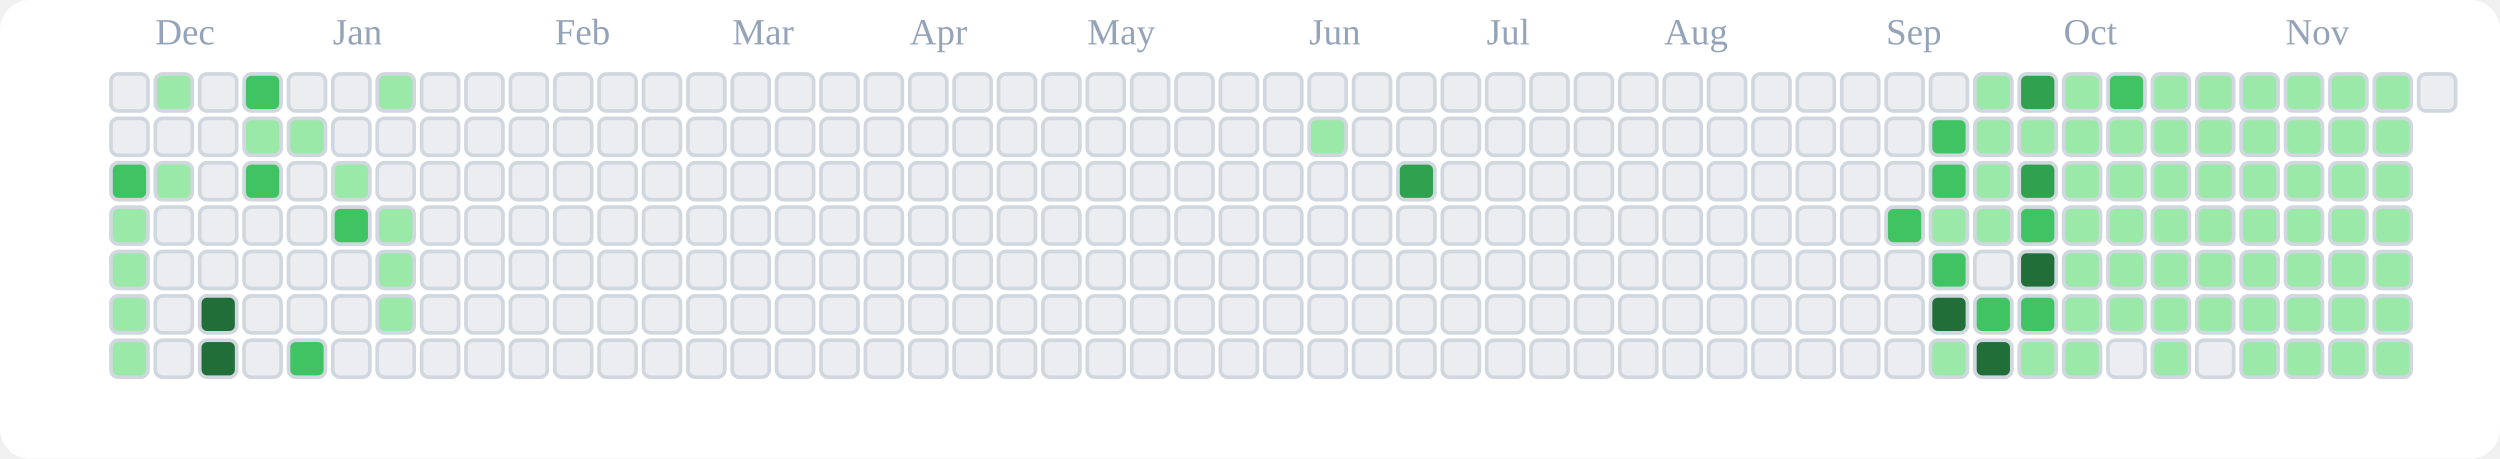
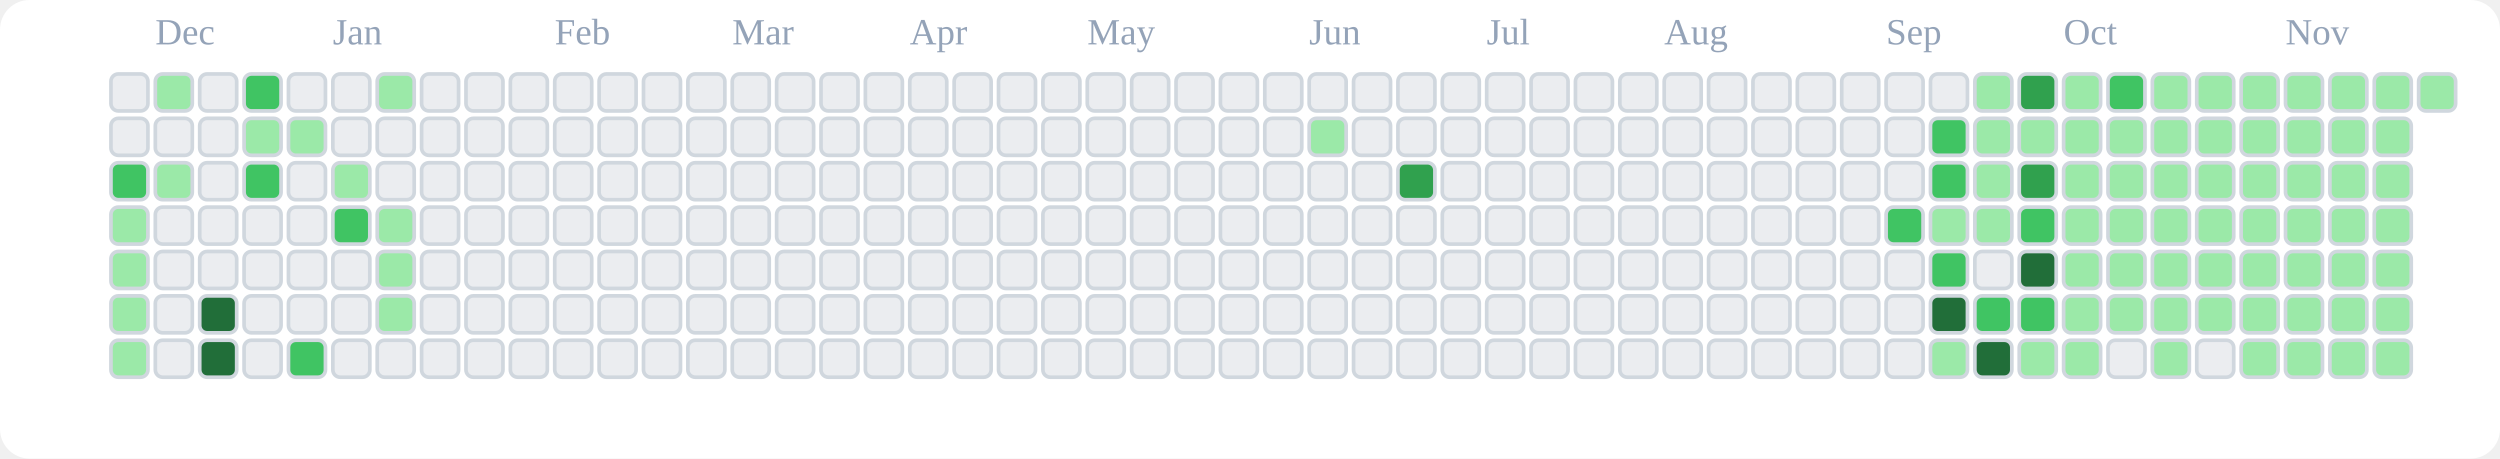
<svg xmlns="http://www.w3.org/2000/svg" viewBox="0 0 676 124" role="img" aria-label="tranhohoangvu Contributions (Light)">
  <rect x="0" y="0" width="676" height="124" fill="#ffffff" rx="8" ry="8" />
  <text x="42" y="12" font-size="10" fill="#94a3b8">Dec</text>
  <text x="90" y="12" font-size="10" fill="#94a3b8">Jan</text>
  <text x="150" y="12" font-size="10" fill="#94a3b8">Feb</text>
  <text x="198" y="12" font-size="10" fill="#94a3b8">Mar</text>
  <text x="246" y="12" font-size="10" fill="#94a3b8">Apr</text>
  <text x="294" y="12" font-size="10" fill="#94a3b8">May</text>
  <text x="354" y="12" font-size="10" fill="#94a3b8">Jun</text>
  <text x="402" y="12" font-size="10" fill="#94a3b8">Jul</text>
  <text x="450" y="12" font-size="10" fill="#94a3b8">Aug</text>
  <text x="510" y="12" font-size="10" fill="#94a3b8">Sep</text>
  <text x="558" y="12" font-size="10" fill="#94a3b8">Oct</text>
  <text x="618" y="12" font-size="10" fill="#94a3b8">Nov</text>
  <rect x="30" y="20" width="10" height="10" rx="2" ry="2" fill="#ebedf0" stroke="#d0d7de" stroke-width="1" />
  <rect x="30" y="32" width="10" height="10" rx="2" ry="2" fill="#ebedf0" stroke="#d0d7de" stroke-width="1" />
  <rect x="30" y="44" width="10" height="10" rx="2" ry="2" fill="#40c463" stroke="#d0d7de" stroke-width="1" />
  <rect x="30" y="56" width="10" height="10" rx="2" ry="2" fill="#9be9a8" stroke="#d0d7de" stroke-width="1" />
  <rect x="30" y="68" width="10" height="10" rx="2" ry="2" fill="#9be9a8" stroke="#d0d7de" stroke-width="1" />
  <rect x="30" y="80" width="10" height="10" rx="2" ry="2" fill="#9be9a8" stroke="#d0d7de" stroke-width="1" />
  <rect x="30" y="92" width="10" height="10" rx="2" ry="2" fill="#9be9a8" stroke="#d0d7de" stroke-width="1" />
  <rect x="42" y="20" width="10" height="10" rx="2" ry="2" fill="#9be9a8" stroke="#d0d7de" stroke-width="1" />
  <rect x="42" y="32" width="10" height="10" rx="2" ry="2" fill="#ebedf0" stroke="#d0d7de" stroke-width="1" />
  <rect x="42" y="44" width="10" height="10" rx="2" ry="2" fill="#9be9a8" stroke="#d0d7de" stroke-width="1" />
  <rect x="42" y="56" width="10" height="10" rx="2" ry="2" fill="#ebedf0" stroke="#d0d7de" stroke-width="1" />
  <rect x="42" y="68" width="10" height="10" rx="2" ry="2" fill="#ebedf0" stroke="#d0d7de" stroke-width="1" />
  <rect x="42" y="80" width="10" height="10" rx="2" ry="2" fill="#ebedf0" stroke="#d0d7de" stroke-width="1" />
  <rect x="42" y="92" width="10" height="10" rx="2" ry="2" fill="#ebedf0" stroke="#d0d7de" stroke-width="1" />
  <rect x="54" y="20" width="10" height="10" rx="2" ry="2" fill="#ebedf0" stroke="#d0d7de" stroke-width="1" />
  <rect x="54" y="32" width="10" height="10" rx="2" ry="2" fill="#ebedf0" stroke="#d0d7de" stroke-width="1" />
  <rect x="54" y="44" width="10" height="10" rx="2" ry="2" fill="#ebedf0" stroke="#d0d7de" stroke-width="1" />
  <rect x="54" y="56" width="10" height="10" rx="2" ry="2" fill="#ebedf0" stroke="#d0d7de" stroke-width="1" />
  <rect x="54" y="68" width="10" height="10" rx="2" ry="2" fill="#ebedf0" stroke="#d0d7de" stroke-width="1" />
  <rect x="54" y="80" width="10" height="10" rx="2" ry="2" fill="#216e39" stroke="#d0d7de" stroke-width="1" />
  <rect x="54" y="92" width="10" height="10" rx="2" ry="2" fill="#216e39" stroke="#d0d7de" stroke-width="1" />
  <rect x="66" y="20" width="10" height="10" rx="2" ry="2" fill="#40c463" stroke="#d0d7de" stroke-width="1" />
  <rect x="66" y="32" width="10" height="10" rx="2" ry="2" fill="#9be9a8" stroke="#d0d7de" stroke-width="1" />
  <rect x="66" y="44" width="10" height="10" rx="2" ry="2" fill="#40c463" stroke="#d0d7de" stroke-width="1" />
  <rect x="66" y="56" width="10" height="10" rx="2" ry="2" fill="#ebedf0" stroke="#d0d7de" stroke-width="1" />
  <rect x="66" y="68" width="10" height="10" rx="2" ry="2" fill="#ebedf0" stroke="#d0d7de" stroke-width="1" />
  <rect x="66" y="80" width="10" height="10" rx="2" ry="2" fill="#ebedf0" stroke="#d0d7de" stroke-width="1" />
  <rect x="66" y="92" width="10" height="10" rx="2" ry="2" fill="#ebedf0" stroke="#d0d7de" stroke-width="1" />
  <rect x="78" y="20" width="10" height="10" rx="2" ry="2" fill="#ebedf0" stroke="#d0d7de" stroke-width="1" />
  <rect x="78" y="32" width="10" height="10" rx="2" ry="2" fill="#9be9a8" stroke="#d0d7de" stroke-width="1" />
  <rect x="78" y="44" width="10" height="10" rx="2" ry="2" fill="#ebedf0" stroke="#d0d7de" stroke-width="1" />
  <rect x="78" y="56" width="10" height="10" rx="2" ry="2" fill="#ebedf0" stroke="#d0d7de" stroke-width="1" />
  <rect x="78" y="68" width="10" height="10" rx="2" ry="2" fill="#ebedf0" stroke="#d0d7de" stroke-width="1" />
  <rect x="78" y="80" width="10" height="10" rx="2" ry="2" fill="#ebedf0" stroke="#d0d7de" stroke-width="1" />
  <rect x="78" y="92" width="10" height="10" rx="2" ry="2" fill="#40c463" stroke="#d0d7de" stroke-width="1" />
  <rect x="90" y="20" width="10" height="10" rx="2" ry="2" fill="#ebedf0" stroke="#d0d7de" stroke-width="1" />
  <rect x="90" y="32" width="10" height="10" rx="2" ry="2" fill="#ebedf0" stroke="#d0d7de" stroke-width="1" />
  <rect x="90" y="44" width="10" height="10" rx="2" ry="2" fill="#9be9a8" stroke="#d0d7de" stroke-width="1" />
  <rect x="90" y="56" width="10" height="10" rx="2" ry="2" fill="#40c463" stroke="#d0d7de" stroke-width="1" />
  <rect x="90" y="68" width="10" height="10" rx="2" ry="2" fill="#ebedf0" stroke="#d0d7de" stroke-width="1" />
  <rect x="90" y="80" width="10" height="10" rx="2" ry="2" fill="#ebedf0" stroke="#d0d7de" stroke-width="1" />
  <rect x="90" y="92" width="10" height="10" rx="2" ry="2" fill="#ebedf0" stroke="#d0d7de" stroke-width="1" />
  <rect x="102" y="20" width="10" height="10" rx="2" ry="2" fill="#9be9a8" stroke="#d0d7de" stroke-width="1" />
  <rect x="102" y="32" width="10" height="10" rx="2" ry="2" fill="#ebedf0" stroke="#d0d7de" stroke-width="1" />
  <rect x="102" y="44" width="10" height="10" rx="2" ry="2" fill="#ebedf0" stroke="#d0d7de" stroke-width="1" />
  <rect x="102" y="56" width="10" height="10" rx="2" ry="2" fill="#9be9a8" stroke="#d0d7de" stroke-width="1" />
  <rect x="102" y="68" width="10" height="10" rx="2" ry="2" fill="#9be9a8" stroke="#d0d7de" stroke-width="1" />
  <rect x="102" y="80" width="10" height="10" rx="2" ry="2" fill="#9be9a8" stroke="#d0d7de" stroke-width="1" />
  <rect x="102" y="92" width="10" height="10" rx="2" ry="2" fill="#ebedf0" stroke="#d0d7de" stroke-width="1" />
  <rect x="114" y="20" width="10" height="10" rx="2" ry="2" fill="#ebedf0" stroke="#d0d7de" stroke-width="1" />
  <rect x="114" y="32" width="10" height="10" rx="2" ry="2" fill="#ebedf0" stroke="#d0d7de" stroke-width="1" />
  <rect x="114" y="44" width="10" height="10" rx="2" ry="2" fill="#ebedf0" stroke="#d0d7de" stroke-width="1" />
  <rect x="114" y="56" width="10" height="10" rx="2" ry="2" fill="#ebedf0" stroke="#d0d7de" stroke-width="1" />
  <rect x="114" y="68" width="10" height="10" rx="2" ry="2" fill="#ebedf0" stroke="#d0d7de" stroke-width="1" />
  <rect x="114" y="80" width="10" height="10" rx="2" ry="2" fill="#ebedf0" stroke="#d0d7de" stroke-width="1" />
  <rect x="114" y="92" width="10" height="10" rx="2" ry="2" fill="#ebedf0" stroke="#d0d7de" stroke-width="1" />
  <rect x="126" y="20" width="10" height="10" rx="2" ry="2" fill="#ebedf0" stroke="#d0d7de" stroke-width="1" />
  <rect x="126" y="32" width="10" height="10" rx="2" ry="2" fill="#ebedf0" stroke="#d0d7de" stroke-width="1" />
  <rect x="126" y="44" width="10" height="10" rx="2" ry="2" fill="#ebedf0" stroke="#d0d7de" stroke-width="1" />
  <rect x="126" y="56" width="10" height="10" rx="2" ry="2" fill="#ebedf0" stroke="#d0d7de" stroke-width="1" />
  <rect x="126" y="68" width="10" height="10" rx="2" ry="2" fill="#ebedf0" stroke="#d0d7de" stroke-width="1" />
  <rect x="126" y="80" width="10" height="10" rx="2" ry="2" fill="#ebedf0" stroke="#d0d7de" stroke-width="1" />
  <rect x="126" y="92" width="10" height="10" rx="2" ry="2" fill="#ebedf0" stroke="#d0d7de" stroke-width="1" />
  <rect x="138" y="20" width="10" height="10" rx="2" ry="2" fill="#ebedf0" stroke="#d0d7de" stroke-width="1" />
  <rect x="138" y="32" width="10" height="10" rx="2" ry="2" fill="#ebedf0" stroke="#d0d7de" stroke-width="1" />
  <rect x="138" y="44" width="10" height="10" rx="2" ry="2" fill="#ebedf0" stroke="#d0d7de" stroke-width="1" />
  <rect x="138" y="56" width="10" height="10" rx="2" ry="2" fill="#ebedf0" stroke="#d0d7de" stroke-width="1" />
  <rect x="138" y="68" width="10" height="10" rx="2" ry="2" fill="#ebedf0" stroke="#d0d7de" stroke-width="1" />
  <rect x="138" y="80" width="10" height="10" rx="2" ry="2" fill="#ebedf0" stroke="#d0d7de" stroke-width="1" />
  <rect x="138" y="92" width="10" height="10" rx="2" ry="2" fill="#ebedf0" stroke="#d0d7de" stroke-width="1" />
  <rect x="150" y="20" width="10" height="10" rx="2" ry="2" fill="#ebedf0" stroke="#d0d7de" stroke-width="1" />
  <rect x="150" y="32" width="10" height="10" rx="2" ry="2" fill="#ebedf0" stroke="#d0d7de" stroke-width="1" />
  <rect x="150" y="44" width="10" height="10" rx="2" ry="2" fill="#ebedf0" stroke="#d0d7de" stroke-width="1" />
  <rect x="150" y="56" width="10" height="10" rx="2" ry="2" fill="#ebedf0" stroke="#d0d7de" stroke-width="1" />
  <rect x="150" y="68" width="10" height="10" rx="2" ry="2" fill="#ebedf0" stroke="#d0d7de" stroke-width="1" />
  <rect x="150" y="80" width="10" height="10" rx="2" ry="2" fill="#ebedf0" stroke="#d0d7de" stroke-width="1" />
  <rect x="150" y="92" width="10" height="10" rx="2" ry="2" fill="#ebedf0" stroke="#d0d7de" stroke-width="1" />
  <rect x="162" y="20" width="10" height="10" rx="2" ry="2" fill="#ebedf0" stroke="#d0d7de" stroke-width="1" />
  <rect x="162" y="32" width="10" height="10" rx="2" ry="2" fill="#ebedf0" stroke="#d0d7de" stroke-width="1" />
  <rect x="162" y="44" width="10" height="10" rx="2" ry="2" fill="#ebedf0" stroke="#d0d7de" stroke-width="1" />
  <rect x="162" y="56" width="10" height="10" rx="2" ry="2" fill="#ebedf0" stroke="#d0d7de" stroke-width="1" />
  <rect x="162" y="68" width="10" height="10" rx="2" ry="2" fill="#ebedf0" stroke="#d0d7de" stroke-width="1" />
  <rect x="162" y="80" width="10" height="10" rx="2" ry="2" fill="#ebedf0" stroke="#d0d7de" stroke-width="1" />
  <rect x="162" y="92" width="10" height="10" rx="2" ry="2" fill="#ebedf0" stroke="#d0d7de" stroke-width="1" />
  <rect x="174" y="20" width="10" height="10" rx="2" ry="2" fill="#ebedf0" stroke="#d0d7de" stroke-width="1" />
  <rect x="174" y="32" width="10" height="10" rx="2" ry="2" fill="#ebedf0" stroke="#d0d7de" stroke-width="1" />
  <rect x="174" y="44" width="10" height="10" rx="2" ry="2" fill="#ebedf0" stroke="#d0d7de" stroke-width="1" />
  <rect x="174" y="56" width="10" height="10" rx="2" ry="2" fill="#ebedf0" stroke="#d0d7de" stroke-width="1" />
  <rect x="174" y="68" width="10" height="10" rx="2" ry="2" fill="#ebedf0" stroke="#d0d7de" stroke-width="1" />
  <rect x="174" y="80" width="10" height="10" rx="2" ry="2" fill="#ebedf0" stroke="#d0d7de" stroke-width="1" />
  <rect x="174" y="92" width="10" height="10" rx="2" ry="2" fill="#ebedf0" stroke="#d0d7de" stroke-width="1" />
  <rect x="186" y="20" width="10" height="10" rx="2" ry="2" fill="#ebedf0" stroke="#d0d7de" stroke-width="1" />
  <rect x="186" y="32" width="10" height="10" rx="2" ry="2" fill="#ebedf0" stroke="#d0d7de" stroke-width="1" />
  <rect x="186" y="44" width="10" height="10" rx="2" ry="2" fill="#ebedf0" stroke="#d0d7de" stroke-width="1" />
  <rect x="186" y="56" width="10" height="10" rx="2" ry="2" fill="#ebedf0" stroke="#d0d7de" stroke-width="1" />
  <rect x="186" y="68" width="10" height="10" rx="2" ry="2" fill="#ebedf0" stroke="#d0d7de" stroke-width="1" />
  <rect x="186" y="80" width="10" height="10" rx="2" ry="2" fill="#ebedf0" stroke="#d0d7de" stroke-width="1" />
  <rect x="186" y="92" width="10" height="10" rx="2" ry="2" fill="#ebedf0" stroke="#d0d7de" stroke-width="1" />
  <rect x="198" y="20" width="10" height="10" rx="2" ry="2" fill="#ebedf0" stroke="#d0d7de" stroke-width="1" />
  <rect x="198" y="32" width="10" height="10" rx="2" ry="2" fill="#ebedf0" stroke="#d0d7de" stroke-width="1" />
  <rect x="198" y="44" width="10" height="10" rx="2" ry="2" fill="#ebedf0" stroke="#d0d7de" stroke-width="1" />
  <rect x="198" y="56" width="10" height="10" rx="2" ry="2" fill="#ebedf0" stroke="#d0d7de" stroke-width="1" />
  <rect x="198" y="68" width="10" height="10" rx="2" ry="2" fill="#ebedf0" stroke="#d0d7de" stroke-width="1" />
  <rect x="198" y="80" width="10" height="10" rx="2" ry="2" fill="#ebedf0" stroke="#d0d7de" stroke-width="1" />
  <rect x="198" y="92" width="10" height="10" rx="2" ry="2" fill="#ebedf0" stroke="#d0d7de" stroke-width="1" />
  <rect x="210" y="20" width="10" height="10" rx="2" ry="2" fill="#ebedf0" stroke="#d0d7de" stroke-width="1" />
  <rect x="210" y="32" width="10" height="10" rx="2" ry="2" fill="#ebedf0" stroke="#d0d7de" stroke-width="1" />
  <rect x="210" y="44" width="10" height="10" rx="2" ry="2" fill="#ebedf0" stroke="#d0d7de" stroke-width="1" />
  <rect x="210" y="56" width="10" height="10" rx="2" ry="2" fill="#ebedf0" stroke="#d0d7de" stroke-width="1" />
  <rect x="210" y="68" width="10" height="10" rx="2" ry="2" fill="#ebedf0" stroke="#d0d7de" stroke-width="1" />
  <rect x="210" y="80" width="10" height="10" rx="2" ry="2" fill="#ebedf0" stroke="#d0d7de" stroke-width="1" />
  <rect x="210" y="92" width="10" height="10" rx="2" ry="2" fill="#ebedf0" stroke="#d0d7de" stroke-width="1" />
  <rect x="222" y="20" width="10" height="10" rx="2" ry="2" fill="#ebedf0" stroke="#d0d7de" stroke-width="1" />
  <rect x="222" y="32" width="10" height="10" rx="2" ry="2" fill="#ebedf0" stroke="#d0d7de" stroke-width="1" />
  <rect x="222" y="44" width="10" height="10" rx="2" ry="2" fill="#ebedf0" stroke="#d0d7de" stroke-width="1" />
  <rect x="222" y="56" width="10" height="10" rx="2" ry="2" fill="#ebedf0" stroke="#d0d7de" stroke-width="1" />
  <rect x="222" y="68" width="10" height="10" rx="2" ry="2" fill="#ebedf0" stroke="#d0d7de" stroke-width="1" />
  <rect x="222" y="80" width="10" height="10" rx="2" ry="2" fill="#ebedf0" stroke="#d0d7de" stroke-width="1" />
  <rect x="222" y="92" width="10" height="10" rx="2" ry="2" fill="#ebedf0" stroke="#d0d7de" stroke-width="1" />
  <rect x="234" y="20" width="10" height="10" rx="2" ry="2" fill="#ebedf0" stroke="#d0d7de" stroke-width="1" />
  <rect x="234" y="32" width="10" height="10" rx="2" ry="2" fill="#ebedf0" stroke="#d0d7de" stroke-width="1" />
  <rect x="234" y="44" width="10" height="10" rx="2" ry="2" fill="#ebedf0" stroke="#d0d7de" stroke-width="1" />
  <rect x="234" y="56" width="10" height="10" rx="2" ry="2" fill="#ebedf0" stroke="#d0d7de" stroke-width="1" />
  <rect x="234" y="68" width="10" height="10" rx="2" ry="2" fill="#ebedf0" stroke="#d0d7de" stroke-width="1" />
  <rect x="234" y="80" width="10" height="10" rx="2" ry="2" fill="#ebedf0" stroke="#d0d7de" stroke-width="1" />
  <rect x="234" y="92" width="10" height="10" rx="2" ry="2" fill="#ebedf0" stroke="#d0d7de" stroke-width="1" />
  <rect x="246" y="20" width="10" height="10" rx="2" ry="2" fill="#ebedf0" stroke="#d0d7de" stroke-width="1" />
  <rect x="246" y="32" width="10" height="10" rx="2" ry="2" fill="#ebedf0" stroke="#d0d7de" stroke-width="1" />
  <rect x="246" y="44" width="10" height="10" rx="2" ry="2" fill="#ebedf0" stroke="#d0d7de" stroke-width="1" />
  <rect x="246" y="56" width="10" height="10" rx="2" ry="2" fill="#ebedf0" stroke="#d0d7de" stroke-width="1" />
  <rect x="246" y="68" width="10" height="10" rx="2" ry="2" fill="#ebedf0" stroke="#d0d7de" stroke-width="1" />
  <rect x="246" y="80" width="10" height="10" rx="2" ry="2" fill="#ebedf0" stroke="#d0d7de" stroke-width="1" />
  <rect x="246" y="92" width="10" height="10" rx="2" ry="2" fill="#ebedf0" stroke="#d0d7de" stroke-width="1" />
  <rect x="258" y="20" width="10" height="10" rx="2" ry="2" fill="#ebedf0" stroke="#d0d7de" stroke-width="1" />
  <rect x="258" y="32" width="10" height="10" rx="2" ry="2" fill="#ebedf0" stroke="#d0d7de" stroke-width="1" />
  <rect x="258" y="44" width="10" height="10" rx="2" ry="2" fill="#ebedf0" stroke="#d0d7de" stroke-width="1" />
  <rect x="258" y="56" width="10" height="10" rx="2" ry="2" fill="#ebedf0" stroke="#d0d7de" stroke-width="1" />
  <rect x="258" y="68" width="10" height="10" rx="2" ry="2" fill="#ebedf0" stroke="#d0d7de" stroke-width="1" />
  <rect x="258" y="80" width="10" height="10" rx="2" ry="2" fill="#ebedf0" stroke="#d0d7de" stroke-width="1" />
  <rect x="258" y="92" width="10" height="10" rx="2" ry="2" fill="#ebedf0" stroke="#d0d7de" stroke-width="1" />
  <rect x="270" y="20" width="10" height="10" rx="2" ry="2" fill="#ebedf0" stroke="#d0d7de" stroke-width="1" />
  <rect x="270" y="32" width="10" height="10" rx="2" ry="2" fill="#ebedf0" stroke="#d0d7de" stroke-width="1" />
  <rect x="270" y="44" width="10" height="10" rx="2" ry="2" fill="#ebedf0" stroke="#d0d7de" stroke-width="1" />
  <rect x="270" y="56" width="10" height="10" rx="2" ry="2" fill="#ebedf0" stroke="#d0d7de" stroke-width="1" />
  <rect x="270" y="68" width="10" height="10" rx="2" ry="2" fill="#ebedf0" stroke="#d0d7de" stroke-width="1" />
  <rect x="270" y="80" width="10" height="10" rx="2" ry="2" fill="#ebedf0" stroke="#d0d7de" stroke-width="1" />
  <rect x="270" y="92" width="10" height="10" rx="2" ry="2" fill="#ebedf0" stroke="#d0d7de" stroke-width="1" />
  <rect x="282" y="20" width="10" height="10" rx="2" ry="2" fill="#ebedf0" stroke="#d0d7de" stroke-width="1" />
  <rect x="282" y="32" width="10" height="10" rx="2" ry="2" fill="#ebedf0" stroke="#d0d7de" stroke-width="1" />
  <rect x="282" y="44" width="10" height="10" rx="2" ry="2" fill="#ebedf0" stroke="#d0d7de" stroke-width="1" />
  <rect x="282" y="56" width="10" height="10" rx="2" ry="2" fill="#ebedf0" stroke="#d0d7de" stroke-width="1" />
  <rect x="282" y="68" width="10" height="10" rx="2" ry="2" fill="#ebedf0" stroke="#d0d7de" stroke-width="1" />
  <rect x="282" y="80" width="10" height="10" rx="2" ry="2" fill="#ebedf0" stroke="#d0d7de" stroke-width="1" />
  <rect x="282" y="92" width="10" height="10" rx="2" ry="2" fill="#ebedf0" stroke="#d0d7de" stroke-width="1" />
  <rect x="294" y="20" width="10" height="10" rx="2" ry="2" fill="#ebedf0" stroke="#d0d7de" stroke-width="1" />
  <rect x="294" y="32" width="10" height="10" rx="2" ry="2" fill="#ebedf0" stroke="#d0d7de" stroke-width="1" />
  <rect x="294" y="44" width="10" height="10" rx="2" ry="2" fill="#ebedf0" stroke="#d0d7de" stroke-width="1" />
  <rect x="294" y="56" width="10" height="10" rx="2" ry="2" fill="#ebedf0" stroke="#d0d7de" stroke-width="1" />
  <rect x="294" y="68" width="10" height="10" rx="2" ry="2" fill="#ebedf0" stroke="#d0d7de" stroke-width="1" />
  <rect x="294" y="80" width="10" height="10" rx="2" ry="2" fill="#ebedf0" stroke="#d0d7de" stroke-width="1" />
  <rect x="294" y="92" width="10" height="10" rx="2" ry="2" fill="#ebedf0" stroke="#d0d7de" stroke-width="1" />
  <rect x="306" y="20" width="10" height="10" rx="2" ry="2" fill="#ebedf0" stroke="#d0d7de" stroke-width="1" />
  <rect x="306" y="32" width="10" height="10" rx="2" ry="2" fill="#ebedf0" stroke="#d0d7de" stroke-width="1" />
  <rect x="306" y="44" width="10" height="10" rx="2" ry="2" fill="#ebedf0" stroke="#d0d7de" stroke-width="1" />
  <rect x="306" y="56" width="10" height="10" rx="2" ry="2" fill="#ebedf0" stroke="#d0d7de" stroke-width="1" />
  <rect x="306" y="68" width="10" height="10" rx="2" ry="2" fill="#ebedf0" stroke="#d0d7de" stroke-width="1" />
  <rect x="306" y="80" width="10" height="10" rx="2" ry="2" fill="#ebedf0" stroke="#d0d7de" stroke-width="1" />
  <rect x="306" y="92" width="10" height="10" rx="2" ry="2" fill="#ebedf0" stroke="#d0d7de" stroke-width="1" />
  <rect x="318" y="20" width="10" height="10" rx="2" ry="2" fill="#ebedf0" stroke="#d0d7de" stroke-width="1" />
  <rect x="318" y="32" width="10" height="10" rx="2" ry="2" fill="#ebedf0" stroke="#d0d7de" stroke-width="1" />
  <rect x="318" y="44" width="10" height="10" rx="2" ry="2" fill="#ebedf0" stroke="#d0d7de" stroke-width="1" />
  <rect x="318" y="56" width="10" height="10" rx="2" ry="2" fill="#ebedf0" stroke="#d0d7de" stroke-width="1" />
  <rect x="318" y="68" width="10" height="10" rx="2" ry="2" fill="#ebedf0" stroke="#d0d7de" stroke-width="1" />
  <rect x="318" y="80" width="10" height="10" rx="2" ry="2" fill="#ebedf0" stroke="#d0d7de" stroke-width="1" />
  <rect x="318" y="92" width="10" height="10" rx="2" ry="2" fill="#ebedf0" stroke="#d0d7de" stroke-width="1" />
  <rect x="330" y="20" width="10" height="10" rx="2" ry="2" fill="#ebedf0" stroke="#d0d7de" stroke-width="1" />
  <rect x="330" y="32" width="10" height="10" rx="2" ry="2" fill="#ebedf0" stroke="#d0d7de" stroke-width="1" />
  <rect x="330" y="44" width="10" height="10" rx="2" ry="2" fill="#ebedf0" stroke="#d0d7de" stroke-width="1" />
  <rect x="330" y="56" width="10" height="10" rx="2" ry="2" fill="#ebedf0" stroke="#d0d7de" stroke-width="1" />
  <rect x="330" y="68" width="10" height="10" rx="2" ry="2" fill="#ebedf0" stroke="#d0d7de" stroke-width="1" />
  <rect x="330" y="80" width="10" height="10" rx="2" ry="2" fill="#ebedf0" stroke="#d0d7de" stroke-width="1" />
  <rect x="330" y="92" width="10" height="10" rx="2" ry="2" fill="#ebedf0" stroke="#d0d7de" stroke-width="1" />
  <rect x="342" y="20" width="10" height="10" rx="2" ry="2" fill="#ebedf0" stroke="#d0d7de" stroke-width="1" />
  <rect x="342" y="32" width="10" height="10" rx="2" ry="2" fill="#ebedf0" stroke="#d0d7de" stroke-width="1" />
  <rect x="342" y="44" width="10" height="10" rx="2" ry="2" fill="#ebedf0" stroke="#d0d7de" stroke-width="1" />
  <rect x="342" y="56" width="10" height="10" rx="2" ry="2" fill="#ebedf0" stroke="#d0d7de" stroke-width="1" />
  <rect x="342" y="68" width="10" height="10" rx="2" ry="2" fill="#ebedf0" stroke="#d0d7de" stroke-width="1" />
  <rect x="342" y="80" width="10" height="10" rx="2" ry="2" fill="#ebedf0" stroke="#d0d7de" stroke-width="1" />
  <rect x="342" y="92" width="10" height="10" rx="2" ry="2" fill="#ebedf0" stroke="#d0d7de" stroke-width="1" />
  <rect x="354" y="20" width="10" height="10" rx="2" ry="2" fill="#ebedf0" stroke="#d0d7de" stroke-width="1" />
  <rect x="354" y="32" width="10" height="10" rx="2" ry="2" fill="#9be9a8" stroke="#d0d7de" stroke-width="1" />
  <rect x="354" y="44" width="10" height="10" rx="2" ry="2" fill="#ebedf0" stroke="#d0d7de" stroke-width="1" />
  <rect x="354" y="56" width="10" height="10" rx="2" ry="2" fill="#ebedf0" stroke="#d0d7de" stroke-width="1" />
  <rect x="354" y="68" width="10" height="10" rx="2" ry="2" fill="#ebedf0" stroke="#d0d7de" stroke-width="1" />
  <rect x="354" y="80" width="10" height="10" rx="2" ry="2" fill="#ebedf0" stroke="#d0d7de" stroke-width="1" />
  <rect x="354" y="92" width="10" height="10" rx="2" ry="2" fill="#ebedf0" stroke="#d0d7de" stroke-width="1" />
  <rect x="366" y="20" width="10" height="10" rx="2" ry="2" fill="#ebedf0" stroke="#d0d7de" stroke-width="1" />
  <rect x="366" y="32" width="10" height="10" rx="2" ry="2" fill="#ebedf0" stroke="#d0d7de" stroke-width="1" />
  <rect x="366" y="44" width="10" height="10" rx="2" ry="2" fill="#ebedf0" stroke="#d0d7de" stroke-width="1" />
  <rect x="366" y="56" width="10" height="10" rx="2" ry="2" fill="#ebedf0" stroke="#d0d7de" stroke-width="1" />
  <rect x="366" y="68" width="10" height="10" rx="2" ry="2" fill="#ebedf0" stroke="#d0d7de" stroke-width="1" />
  <rect x="366" y="80" width="10" height="10" rx="2" ry="2" fill="#ebedf0" stroke="#d0d7de" stroke-width="1" />
  <rect x="366" y="92" width="10" height="10" rx="2" ry="2" fill="#ebedf0" stroke="#d0d7de" stroke-width="1" />
  <rect x="378" y="20" width="10" height="10" rx="2" ry="2" fill="#ebedf0" stroke="#d0d7de" stroke-width="1" />
  <rect x="378" y="32" width="10" height="10" rx="2" ry="2" fill="#ebedf0" stroke="#d0d7de" stroke-width="1" />
  <rect x="378" y="44" width="10" height="10" rx="2" ry="2" fill="#30a14e" stroke="#d0d7de" stroke-width="1" />
  <rect x="378" y="56" width="10" height="10" rx="2" ry="2" fill="#ebedf0" stroke="#d0d7de" stroke-width="1" />
  <rect x="378" y="68" width="10" height="10" rx="2" ry="2" fill="#ebedf0" stroke="#d0d7de" stroke-width="1" />
  <rect x="378" y="80" width="10" height="10" rx="2" ry="2" fill="#ebedf0" stroke="#d0d7de" stroke-width="1" />
  <rect x="378" y="92" width="10" height="10" rx="2" ry="2" fill="#ebedf0" stroke="#d0d7de" stroke-width="1" />
  <rect x="390" y="20" width="10" height="10" rx="2" ry="2" fill="#ebedf0" stroke="#d0d7de" stroke-width="1" />
  <rect x="390" y="32" width="10" height="10" rx="2" ry="2" fill="#ebedf0" stroke="#d0d7de" stroke-width="1" />
  <rect x="390" y="44" width="10" height="10" rx="2" ry="2" fill="#ebedf0" stroke="#d0d7de" stroke-width="1" />
  <rect x="390" y="56" width="10" height="10" rx="2" ry="2" fill="#ebedf0" stroke="#d0d7de" stroke-width="1" />
  <rect x="390" y="68" width="10" height="10" rx="2" ry="2" fill="#ebedf0" stroke="#d0d7de" stroke-width="1" />
  <rect x="390" y="80" width="10" height="10" rx="2" ry="2" fill="#ebedf0" stroke="#d0d7de" stroke-width="1" />
  <rect x="390" y="92" width="10" height="10" rx="2" ry="2" fill="#ebedf0" stroke="#d0d7de" stroke-width="1" />
  <rect x="402" y="20" width="10" height="10" rx="2" ry="2" fill="#ebedf0" stroke="#d0d7de" stroke-width="1" />
  <rect x="402" y="32" width="10" height="10" rx="2" ry="2" fill="#ebedf0" stroke="#d0d7de" stroke-width="1" />
  <rect x="402" y="44" width="10" height="10" rx="2" ry="2" fill="#ebedf0" stroke="#d0d7de" stroke-width="1" />
  <rect x="402" y="56" width="10" height="10" rx="2" ry="2" fill="#ebedf0" stroke="#d0d7de" stroke-width="1" />
  <rect x="402" y="68" width="10" height="10" rx="2" ry="2" fill="#ebedf0" stroke="#d0d7de" stroke-width="1" />
  <rect x="402" y="80" width="10" height="10" rx="2" ry="2" fill="#ebedf0" stroke="#d0d7de" stroke-width="1" />
  <rect x="402" y="92" width="10" height="10" rx="2" ry="2" fill="#ebedf0" stroke="#d0d7de" stroke-width="1" />
  <rect x="414" y="20" width="10" height="10" rx="2" ry="2" fill="#ebedf0" stroke="#d0d7de" stroke-width="1" />
  <rect x="414" y="32" width="10" height="10" rx="2" ry="2" fill="#ebedf0" stroke="#d0d7de" stroke-width="1" />
  <rect x="414" y="44" width="10" height="10" rx="2" ry="2" fill="#ebedf0" stroke="#d0d7de" stroke-width="1" />
  <rect x="414" y="56" width="10" height="10" rx="2" ry="2" fill="#ebedf0" stroke="#d0d7de" stroke-width="1" />
  <rect x="414" y="68" width="10" height="10" rx="2" ry="2" fill="#ebedf0" stroke="#d0d7de" stroke-width="1" />
  <rect x="414" y="80" width="10" height="10" rx="2" ry="2" fill="#ebedf0" stroke="#d0d7de" stroke-width="1" />
  <rect x="414" y="92" width="10" height="10" rx="2" ry="2" fill="#ebedf0" stroke="#d0d7de" stroke-width="1" />
  <rect x="426" y="20" width="10" height="10" rx="2" ry="2" fill="#ebedf0" stroke="#d0d7de" stroke-width="1" />
  <rect x="426" y="32" width="10" height="10" rx="2" ry="2" fill="#ebedf0" stroke="#d0d7de" stroke-width="1" />
  <rect x="426" y="44" width="10" height="10" rx="2" ry="2" fill="#ebedf0" stroke="#d0d7de" stroke-width="1" />
  <rect x="426" y="56" width="10" height="10" rx="2" ry="2" fill="#ebedf0" stroke="#d0d7de" stroke-width="1" />
  <rect x="426" y="68" width="10" height="10" rx="2" ry="2" fill="#ebedf0" stroke="#d0d7de" stroke-width="1" />
  <rect x="426" y="80" width="10" height="10" rx="2" ry="2" fill="#ebedf0" stroke="#d0d7de" stroke-width="1" />
  <rect x="426" y="92" width="10" height="10" rx="2" ry="2" fill="#ebedf0" stroke="#d0d7de" stroke-width="1" />
  <rect x="438" y="20" width="10" height="10" rx="2" ry="2" fill="#ebedf0" stroke="#d0d7de" stroke-width="1" />
  <rect x="438" y="32" width="10" height="10" rx="2" ry="2" fill="#ebedf0" stroke="#d0d7de" stroke-width="1" />
  <rect x="438" y="44" width="10" height="10" rx="2" ry="2" fill="#ebedf0" stroke="#d0d7de" stroke-width="1" />
  <rect x="438" y="56" width="10" height="10" rx="2" ry="2" fill="#ebedf0" stroke="#d0d7de" stroke-width="1" />
  <rect x="438" y="68" width="10" height="10" rx="2" ry="2" fill="#ebedf0" stroke="#d0d7de" stroke-width="1" />
  <rect x="438" y="80" width="10" height="10" rx="2" ry="2" fill="#ebedf0" stroke="#d0d7de" stroke-width="1" />
  <rect x="438" y="92" width="10" height="10" rx="2" ry="2" fill="#ebedf0" stroke="#d0d7de" stroke-width="1" />
  <rect x="450" y="20" width="10" height="10" rx="2" ry="2" fill="#ebedf0" stroke="#d0d7de" stroke-width="1" />
  <rect x="450" y="32" width="10" height="10" rx="2" ry="2" fill="#ebedf0" stroke="#d0d7de" stroke-width="1" />
  <rect x="450" y="44" width="10" height="10" rx="2" ry="2" fill="#ebedf0" stroke="#d0d7de" stroke-width="1" />
  <rect x="450" y="56" width="10" height="10" rx="2" ry="2" fill="#ebedf0" stroke="#d0d7de" stroke-width="1" />
  <rect x="450" y="68" width="10" height="10" rx="2" ry="2" fill="#ebedf0" stroke="#d0d7de" stroke-width="1" />
  <rect x="450" y="80" width="10" height="10" rx="2" ry="2" fill="#ebedf0" stroke="#d0d7de" stroke-width="1" />
  <rect x="450" y="92" width="10" height="10" rx="2" ry="2" fill="#ebedf0" stroke="#d0d7de" stroke-width="1" />
  <rect x="462" y="20" width="10" height="10" rx="2" ry="2" fill="#ebedf0" stroke="#d0d7de" stroke-width="1" />
  <rect x="462" y="32" width="10" height="10" rx="2" ry="2" fill="#ebedf0" stroke="#d0d7de" stroke-width="1" />
  <rect x="462" y="44" width="10" height="10" rx="2" ry="2" fill="#ebedf0" stroke="#d0d7de" stroke-width="1" />
  <rect x="462" y="56" width="10" height="10" rx="2" ry="2" fill="#ebedf0" stroke="#d0d7de" stroke-width="1" />
  <rect x="462" y="68" width="10" height="10" rx="2" ry="2" fill="#ebedf0" stroke="#d0d7de" stroke-width="1" />
  <rect x="462" y="80" width="10" height="10" rx="2" ry="2" fill="#ebedf0" stroke="#d0d7de" stroke-width="1" />
  <rect x="462" y="92" width="10" height="10" rx="2" ry="2" fill="#ebedf0" stroke="#d0d7de" stroke-width="1" />
  <rect x="474" y="20" width="10" height="10" rx="2" ry="2" fill="#ebedf0" stroke="#d0d7de" stroke-width="1" />
  <rect x="474" y="32" width="10" height="10" rx="2" ry="2" fill="#ebedf0" stroke="#d0d7de" stroke-width="1" />
  <rect x="474" y="44" width="10" height="10" rx="2" ry="2" fill="#ebedf0" stroke="#d0d7de" stroke-width="1" />
  <rect x="474" y="56" width="10" height="10" rx="2" ry="2" fill="#ebedf0" stroke="#d0d7de" stroke-width="1" />
  <rect x="474" y="68" width="10" height="10" rx="2" ry="2" fill="#ebedf0" stroke="#d0d7de" stroke-width="1" />
  <rect x="474" y="80" width="10" height="10" rx="2" ry="2" fill="#ebedf0" stroke="#d0d7de" stroke-width="1" />
  <rect x="474" y="92" width="10" height="10" rx="2" ry="2" fill="#ebedf0" stroke="#d0d7de" stroke-width="1" />
  <rect x="486" y="20" width="10" height="10" rx="2" ry="2" fill="#ebedf0" stroke="#d0d7de" stroke-width="1" />
  <rect x="486" y="32" width="10" height="10" rx="2" ry="2" fill="#ebedf0" stroke="#d0d7de" stroke-width="1" />
  <rect x="486" y="44" width="10" height="10" rx="2" ry="2" fill="#ebedf0" stroke="#d0d7de" stroke-width="1" />
  <rect x="486" y="56" width="10" height="10" rx="2" ry="2" fill="#ebedf0" stroke="#d0d7de" stroke-width="1" />
  <rect x="486" y="68" width="10" height="10" rx="2" ry="2" fill="#ebedf0" stroke="#d0d7de" stroke-width="1" />
  <rect x="486" y="80" width="10" height="10" rx="2" ry="2" fill="#ebedf0" stroke="#d0d7de" stroke-width="1" />
  <rect x="486" y="92" width="10" height="10" rx="2" ry="2" fill="#ebedf0" stroke="#d0d7de" stroke-width="1" />
  <rect x="498" y="20" width="10" height="10" rx="2" ry="2" fill="#ebedf0" stroke="#d0d7de" stroke-width="1" />
  <rect x="498" y="32" width="10" height="10" rx="2" ry="2" fill="#ebedf0" stroke="#d0d7de" stroke-width="1" />
  <rect x="498" y="44" width="10" height="10" rx="2" ry="2" fill="#ebedf0" stroke="#d0d7de" stroke-width="1" />
  <rect x="498" y="56" width="10" height="10" rx="2" ry="2" fill="#ebedf0" stroke="#d0d7de" stroke-width="1" />
  <rect x="498" y="68" width="10" height="10" rx="2" ry="2" fill="#ebedf0" stroke="#d0d7de" stroke-width="1" />
  <rect x="498" y="80" width="10" height="10" rx="2" ry="2" fill="#ebedf0" stroke="#d0d7de" stroke-width="1" />
  <rect x="498" y="92" width="10" height="10" rx="2" ry="2" fill="#ebedf0" stroke="#d0d7de" stroke-width="1" />
  <rect x="510" y="20" width="10" height="10" rx="2" ry="2" fill="#ebedf0" stroke="#d0d7de" stroke-width="1" />
  <rect x="510" y="32" width="10" height="10" rx="2" ry="2" fill="#ebedf0" stroke="#d0d7de" stroke-width="1" />
  <rect x="510" y="44" width="10" height="10" rx="2" ry="2" fill="#ebedf0" stroke="#d0d7de" stroke-width="1" />
  <rect x="510" y="56" width="10" height="10" rx="2" ry="2" fill="#40c463" stroke="#d0d7de" stroke-width="1" />
  <rect x="510" y="68" width="10" height="10" rx="2" ry="2" fill="#ebedf0" stroke="#d0d7de" stroke-width="1" />
  <rect x="510" y="80" width="10" height="10" rx="2" ry="2" fill="#ebedf0" stroke="#d0d7de" stroke-width="1" />
  <rect x="510" y="92" width="10" height="10" rx="2" ry="2" fill="#ebedf0" stroke="#d0d7de" stroke-width="1" />
  <rect x="522" y="20" width="10" height="10" rx="2" ry="2" fill="#ebedf0" stroke="#d0d7de" stroke-width="1" />
  <rect x="522" y="32" width="10" height="10" rx="2" ry="2" fill="#40c463" stroke="#d0d7de" stroke-width="1" />
  <rect x="522" y="44" width="10" height="10" rx="2" ry="2" fill="#40c463" stroke="#d0d7de" stroke-width="1" />
  <rect x="522" y="56" width="10" height="10" rx="2" ry="2" fill="#9be9a8" stroke="#d0d7de" stroke-width="1" />
  <rect x="522" y="68" width="10" height="10" rx="2" ry="2" fill="#40c463" stroke="#d0d7de" stroke-width="1" />
  <rect x="522" y="80" width="10" height="10" rx="2" ry="2" fill="#216e39" stroke="#d0d7de" stroke-width="1" />
  <rect x="522" y="92" width="10" height="10" rx="2" ry="2" fill="#9be9a8" stroke="#d0d7de" stroke-width="1" />
  <rect x="534" y="20" width="10" height="10" rx="2" ry="2" fill="#9be9a8" stroke="#d0d7de" stroke-width="1" />
  <rect x="534" y="32" width="10" height="10" rx="2" ry="2" fill="#9be9a8" stroke="#d0d7de" stroke-width="1" />
  <rect x="534" y="44" width="10" height="10" rx="2" ry="2" fill="#9be9a8" stroke="#d0d7de" stroke-width="1" />
  <rect x="534" y="56" width="10" height="10" rx="2" ry="2" fill="#9be9a8" stroke="#d0d7de" stroke-width="1" />
  <rect x="534" y="68" width="10" height="10" rx="2" ry="2" fill="#ebedf0" stroke="#d0d7de" stroke-width="1" />
  <rect x="534" y="80" width="10" height="10" rx="2" ry="2" fill="#40c463" stroke="#d0d7de" stroke-width="1" />
  <rect x="534" y="92" width="10" height="10" rx="2" ry="2" fill="#216e39" stroke="#d0d7de" stroke-width="1" />
  <rect x="546" y="20" width="10" height="10" rx="2" ry="2" fill="#30a14e" stroke="#d0d7de" stroke-width="1" />
  <rect x="546" y="32" width="10" height="10" rx="2" ry="2" fill="#9be9a8" stroke="#d0d7de" stroke-width="1" />
  <rect x="546" y="44" width="10" height="10" rx="2" ry="2" fill="#30a14e" stroke="#d0d7de" stroke-width="1" />
  <rect x="546" y="56" width="10" height="10" rx="2" ry="2" fill="#40c463" stroke="#d0d7de" stroke-width="1" />
  <rect x="546" y="68" width="10" height="10" rx="2" ry="2" fill="#216e39" stroke="#d0d7de" stroke-width="1" />
  <rect x="546" y="80" width="10" height="10" rx="2" ry="2" fill="#40c463" stroke="#d0d7de" stroke-width="1" />
  <rect x="546" y="92" width="10" height="10" rx="2" ry="2" fill="#9be9a8" stroke="#d0d7de" stroke-width="1" />
  <rect x="558" y="20" width="10" height="10" rx="2" ry="2" fill="#9be9a8" stroke="#d0d7de" stroke-width="1" />
  <rect x="558" y="32" width="10" height="10" rx="2" ry="2" fill="#9be9a8" stroke="#d0d7de" stroke-width="1" />
  <rect x="558" y="44" width="10" height="10" rx="2" ry="2" fill="#9be9a8" stroke="#d0d7de" stroke-width="1" />
  <rect x="558" y="56" width="10" height="10" rx="2" ry="2" fill="#9be9a8" stroke="#d0d7de" stroke-width="1" />
  <rect x="558" y="68" width="10" height="10" rx="2" ry="2" fill="#9be9a8" stroke="#d0d7de" stroke-width="1" />
  <rect x="558" y="80" width="10" height="10" rx="2" ry="2" fill="#9be9a8" stroke="#d0d7de" stroke-width="1" />
  <rect x="558" y="92" width="10" height="10" rx="2" ry="2" fill="#9be9a8" stroke="#d0d7de" stroke-width="1" />
  <rect x="570" y="20" width="10" height="10" rx="2" ry="2" fill="#40c463" stroke="#d0d7de" stroke-width="1" />
  <rect x="570" y="32" width="10" height="10" rx="2" ry="2" fill="#9be9a8" stroke="#d0d7de" stroke-width="1" />
  <rect x="570" y="44" width="10" height="10" rx="2" ry="2" fill="#9be9a8" stroke="#d0d7de" stroke-width="1" />
  <rect x="570" y="56" width="10" height="10" rx="2" ry="2" fill="#9be9a8" stroke="#d0d7de" stroke-width="1" />
  <rect x="570" y="68" width="10" height="10" rx="2" ry="2" fill="#9be9a8" stroke="#d0d7de" stroke-width="1" />
  <rect x="570" y="80" width="10" height="10" rx="2" ry="2" fill="#9be9a8" stroke="#d0d7de" stroke-width="1" />
  <rect x="570" y="92" width="10" height="10" rx="2" ry="2" fill="#ebedf0" stroke="#d0d7de" stroke-width="1" />
  <rect x="582" y="20" width="10" height="10" rx="2" ry="2" fill="#9be9a8" stroke="#d0d7de" stroke-width="1" />
  <rect x="582" y="32" width="10" height="10" rx="2" ry="2" fill="#9be9a8" stroke="#d0d7de" stroke-width="1" />
  <rect x="582" y="44" width="10" height="10" rx="2" ry="2" fill="#9be9a8" stroke="#d0d7de" stroke-width="1" />
  <rect x="582" y="56" width="10" height="10" rx="2" ry="2" fill="#9be9a8" stroke="#d0d7de" stroke-width="1" />
  <rect x="582" y="68" width="10" height="10" rx="2" ry="2" fill="#9be9a8" stroke="#d0d7de" stroke-width="1" />
  <rect x="582" y="80" width="10" height="10" rx="2" ry="2" fill="#9be9a8" stroke="#d0d7de" stroke-width="1" />
  <rect x="582" y="92" width="10" height="10" rx="2" ry="2" fill="#9be9a8" stroke="#d0d7de" stroke-width="1" />
  <rect x="594" y="20" width="10" height="10" rx="2" ry="2" fill="#9be9a8" stroke="#d0d7de" stroke-width="1" />
  <rect x="594" y="32" width="10" height="10" rx="2" ry="2" fill="#9be9a8" stroke="#d0d7de" stroke-width="1" />
  <rect x="594" y="44" width="10" height="10" rx="2" ry="2" fill="#9be9a8" stroke="#d0d7de" stroke-width="1" />
  <rect x="594" y="56" width="10" height="10" rx="2" ry="2" fill="#9be9a8" stroke="#d0d7de" stroke-width="1" />
  <rect x="594" y="68" width="10" height="10" rx="2" ry="2" fill="#9be9a8" stroke="#d0d7de" stroke-width="1" />
  <rect x="594" y="80" width="10" height="10" rx="2" ry="2" fill="#9be9a8" stroke="#d0d7de" stroke-width="1" />
  <rect x="594" y="92" width="10" height="10" rx="2" ry="2" fill="#ebedf0" stroke="#d0d7de" stroke-width="1" />
  <rect x="606" y="20" width="10" height="10" rx="2" ry="2" fill="#9be9a8" stroke="#d0d7de" stroke-width="1" />
  <rect x="606" y="32" width="10" height="10" rx="2" ry="2" fill="#9be9a8" stroke="#d0d7de" stroke-width="1" />
  <rect x="606" y="44" width="10" height="10" rx="2" ry="2" fill="#9be9a8" stroke="#d0d7de" stroke-width="1" />
  <rect x="606" y="56" width="10" height="10" rx="2" ry="2" fill="#9be9a8" stroke="#d0d7de" stroke-width="1" />
  <rect x="606" y="68" width="10" height="10" rx="2" ry="2" fill="#9be9a8" stroke="#d0d7de" stroke-width="1" />
  <rect x="606" y="80" width="10" height="10" rx="2" ry="2" fill="#9be9a8" stroke="#d0d7de" stroke-width="1" />
  <rect x="606" y="92" width="10" height="10" rx="2" ry="2" fill="#9be9a8" stroke="#d0d7de" stroke-width="1" />
  <rect x="618" y="20" width="10" height="10" rx="2" ry="2" fill="#9be9a8" stroke="#d0d7de" stroke-width="1" />
  <rect x="618" y="32" width="10" height="10" rx="2" ry="2" fill="#9be9a8" stroke="#d0d7de" stroke-width="1" />
  <rect x="618" y="44" width="10" height="10" rx="2" ry="2" fill="#9be9a8" stroke="#d0d7de" stroke-width="1" />
  <rect x="618" y="56" width="10" height="10" rx="2" ry="2" fill="#9be9a8" stroke="#d0d7de" stroke-width="1" />
  <rect x="618" y="68" width="10" height="10" rx="2" ry="2" fill="#9be9a8" stroke="#d0d7de" stroke-width="1" />
  <rect x="618" y="80" width="10" height="10" rx="2" ry="2" fill="#9be9a8" stroke="#d0d7de" stroke-width="1" />
  <rect x="618" y="92" width="10" height="10" rx="2" ry="2" fill="#9be9a8" stroke="#d0d7de" stroke-width="1" />
  <rect x="630" y="20" width="10" height="10" rx="2" ry="2" fill="#9be9a8" stroke="#d0d7de" stroke-width="1" />
  <rect x="630" y="32" width="10" height="10" rx="2" ry="2" fill="#9be9a8" stroke="#d0d7de" stroke-width="1" />
  <rect x="630" y="44" width="10" height="10" rx="2" ry="2" fill="#9be9a8" stroke="#d0d7de" stroke-width="1" />
  <rect x="630" y="56" width="10" height="10" rx="2" ry="2" fill="#9be9a8" stroke="#d0d7de" stroke-width="1" />
  <rect x="630" y="68" width="10" height="10" rx="2" ry="2" fill="#9be9a8" stroke="#d0d7de" stroke-width="1" />
  <rect x="630" y="80" width="10" height="10" rx="2" ry="2" fill="#9be9a8" stroke="#d0d7de" stroke-width="1" />
  <rect x="630" y="92" width="10" height="10" rx="2" ry="2" fill="#9be9a8" stroke="#d0d7de" stroke-width="1" />
  <rect x="642" y="20" width="10" height="10" rx="2" ry="2" fill="#9be9a8" stroke="#d0d7de" stroke-width="1" />
  <rect x="642" y="32" width="10" height="10" rx="2" ry="2" fill="#9be9a8" stroke="#d0d7de" stroke-width="1" />
  <rect x="642" y="44" width="10" height="10" rx="2" ry="2" fill="#9be9a8" stroke="#d0d7de" stroke-width="1" />
  <rect x="642" y="56" width="10" height="10" rx="2" ry="2" fill="#9be9a8" stroke="#d0d7de" stroke-width="1" />
  <rect x="642" y="68" width="10" height="10" rx="2" ry="2" fill="#9be9a8" stroke="#d0d7de" stroke-width="1" />
  <rect x="642" y="80" width="10" height="10" rx="2" ry="2" fill="#9be9a8" stroke="#d0d7de" stroke-width="1" />
  <rect x="642" y="92" width="10" height="10" rx="2" ry="2" fill="#9be9a8" stroke="#d0d7de" stroke-width="1" />
-   <rect x="654" y="20" width="10" height="10" rx="2" ry="2" fill="#ebedf0" stroke="#d0d7de" stroke-width="1" />
+   <rect x="654" y="20" width="10" height="10" rx="2" ry="2" fill="#9be9a8" stroke="#d0d7de" stroke-width="1" />
</svg>
